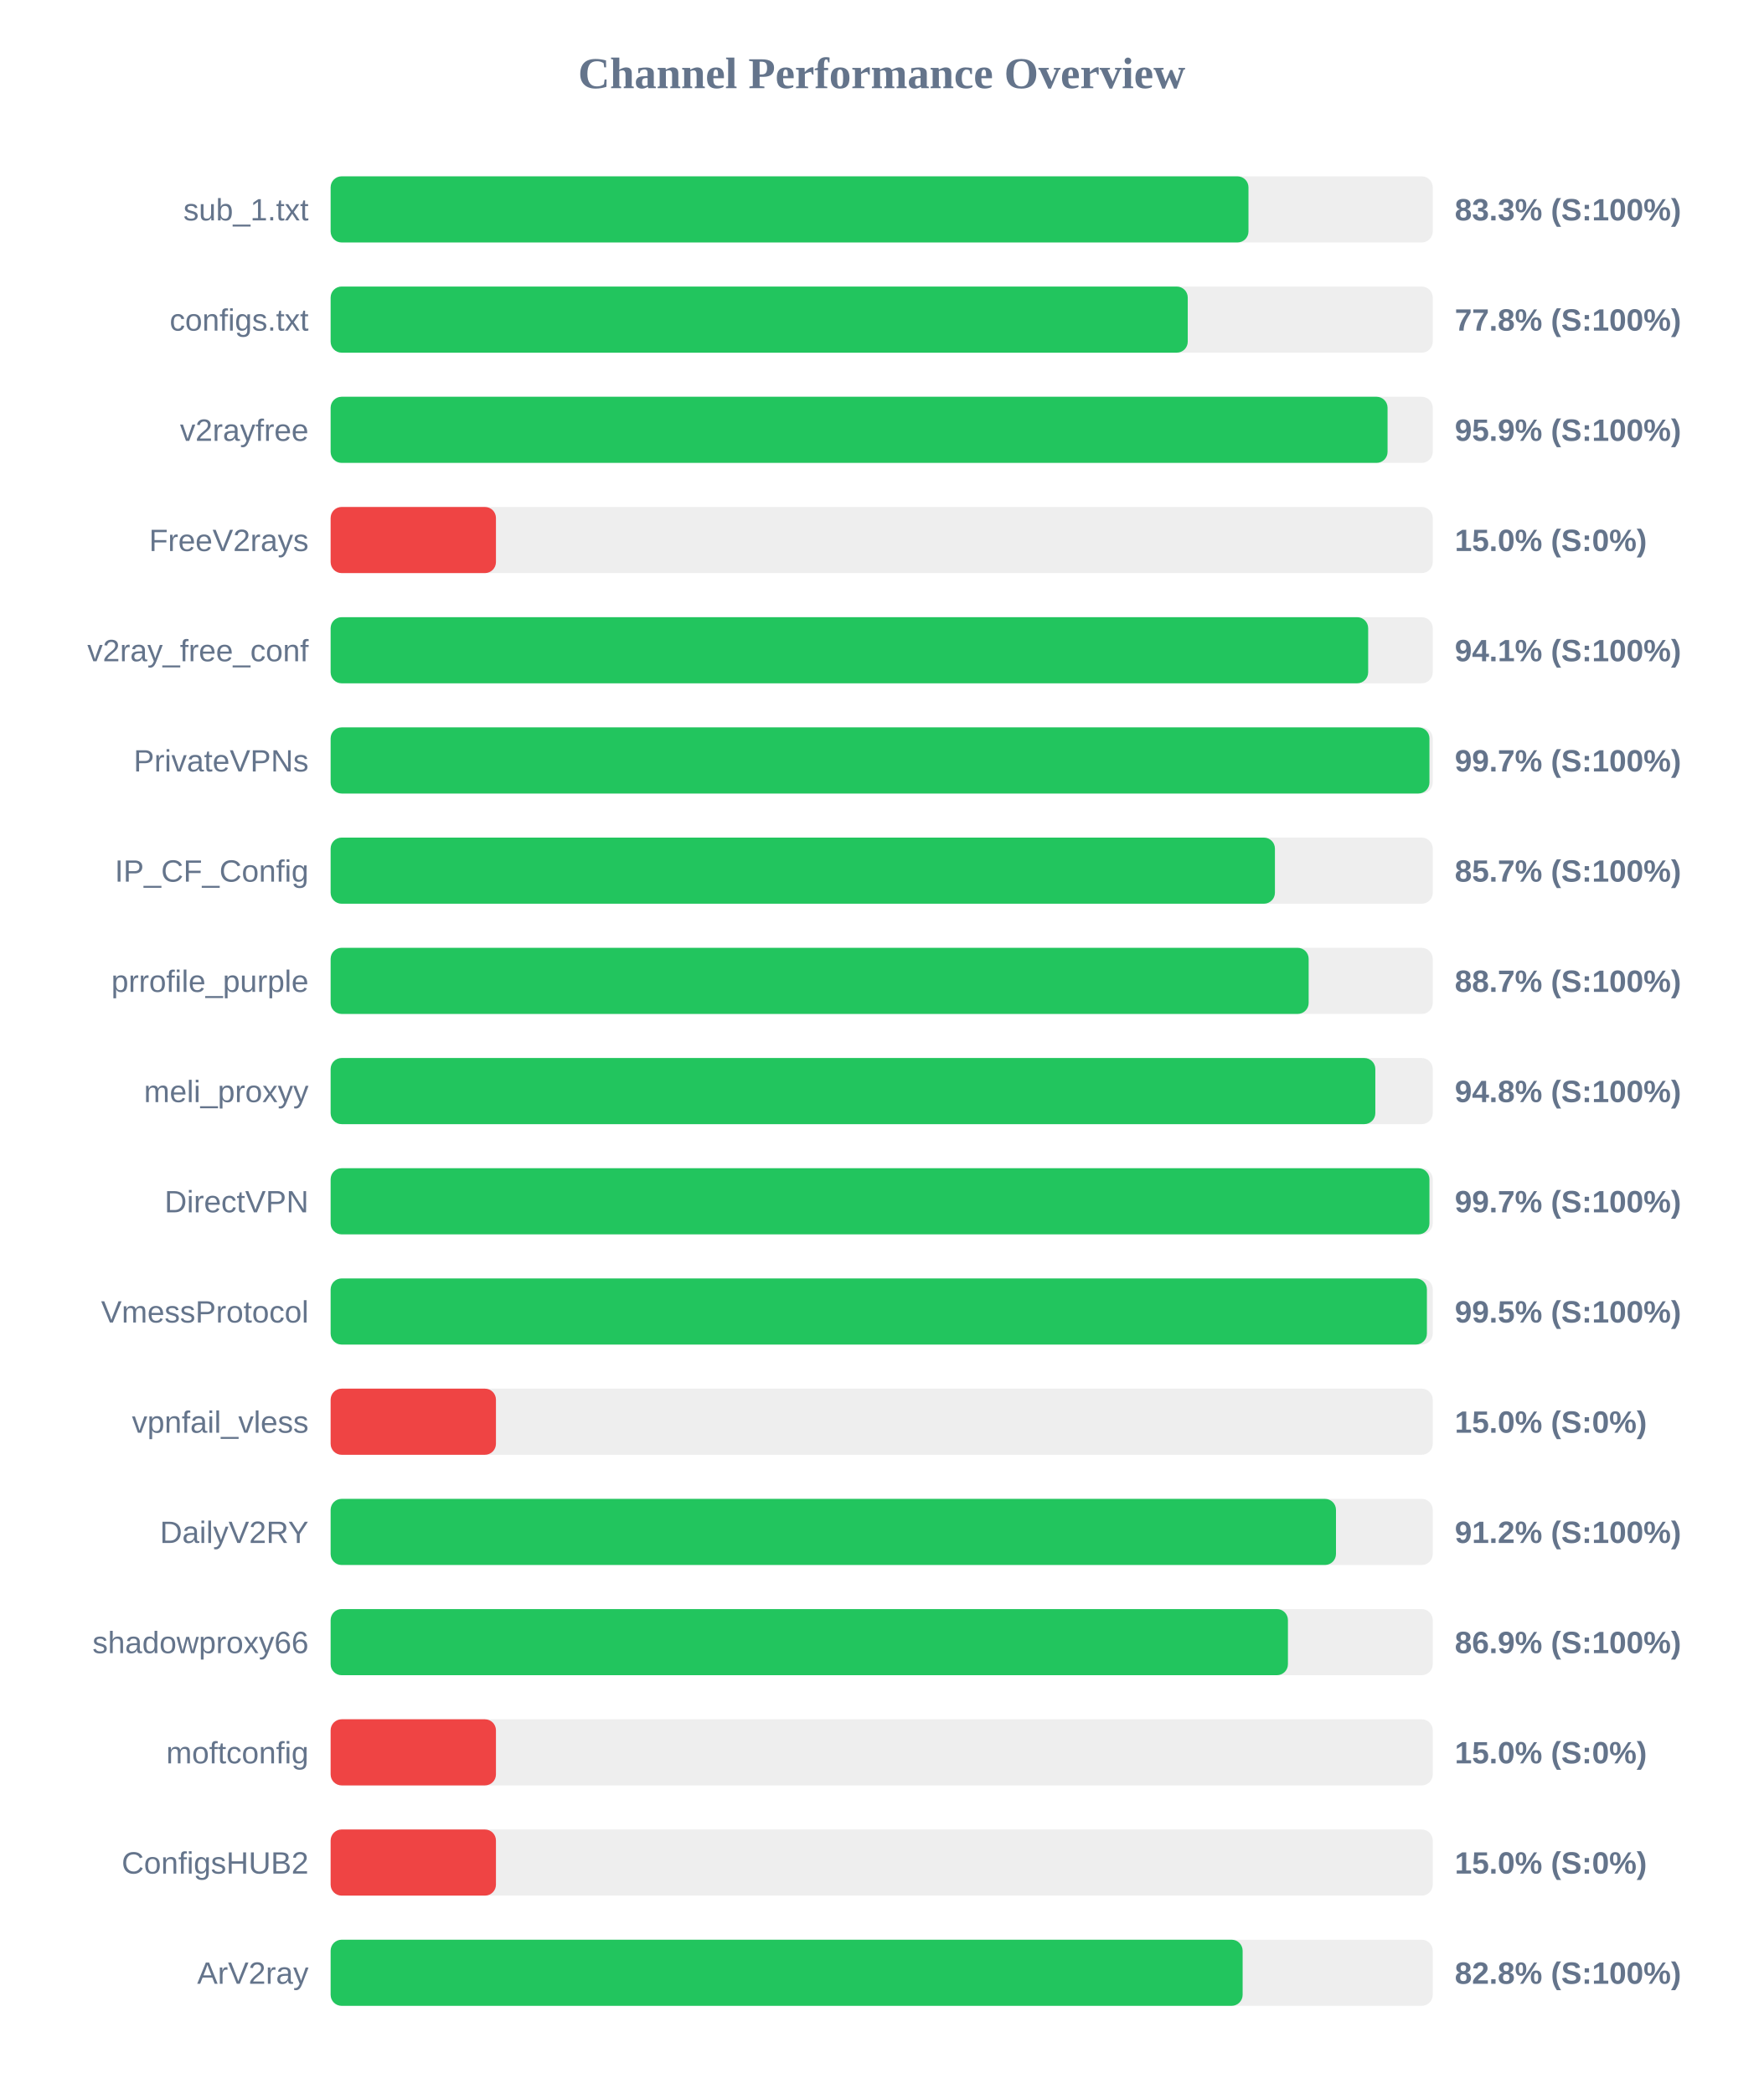
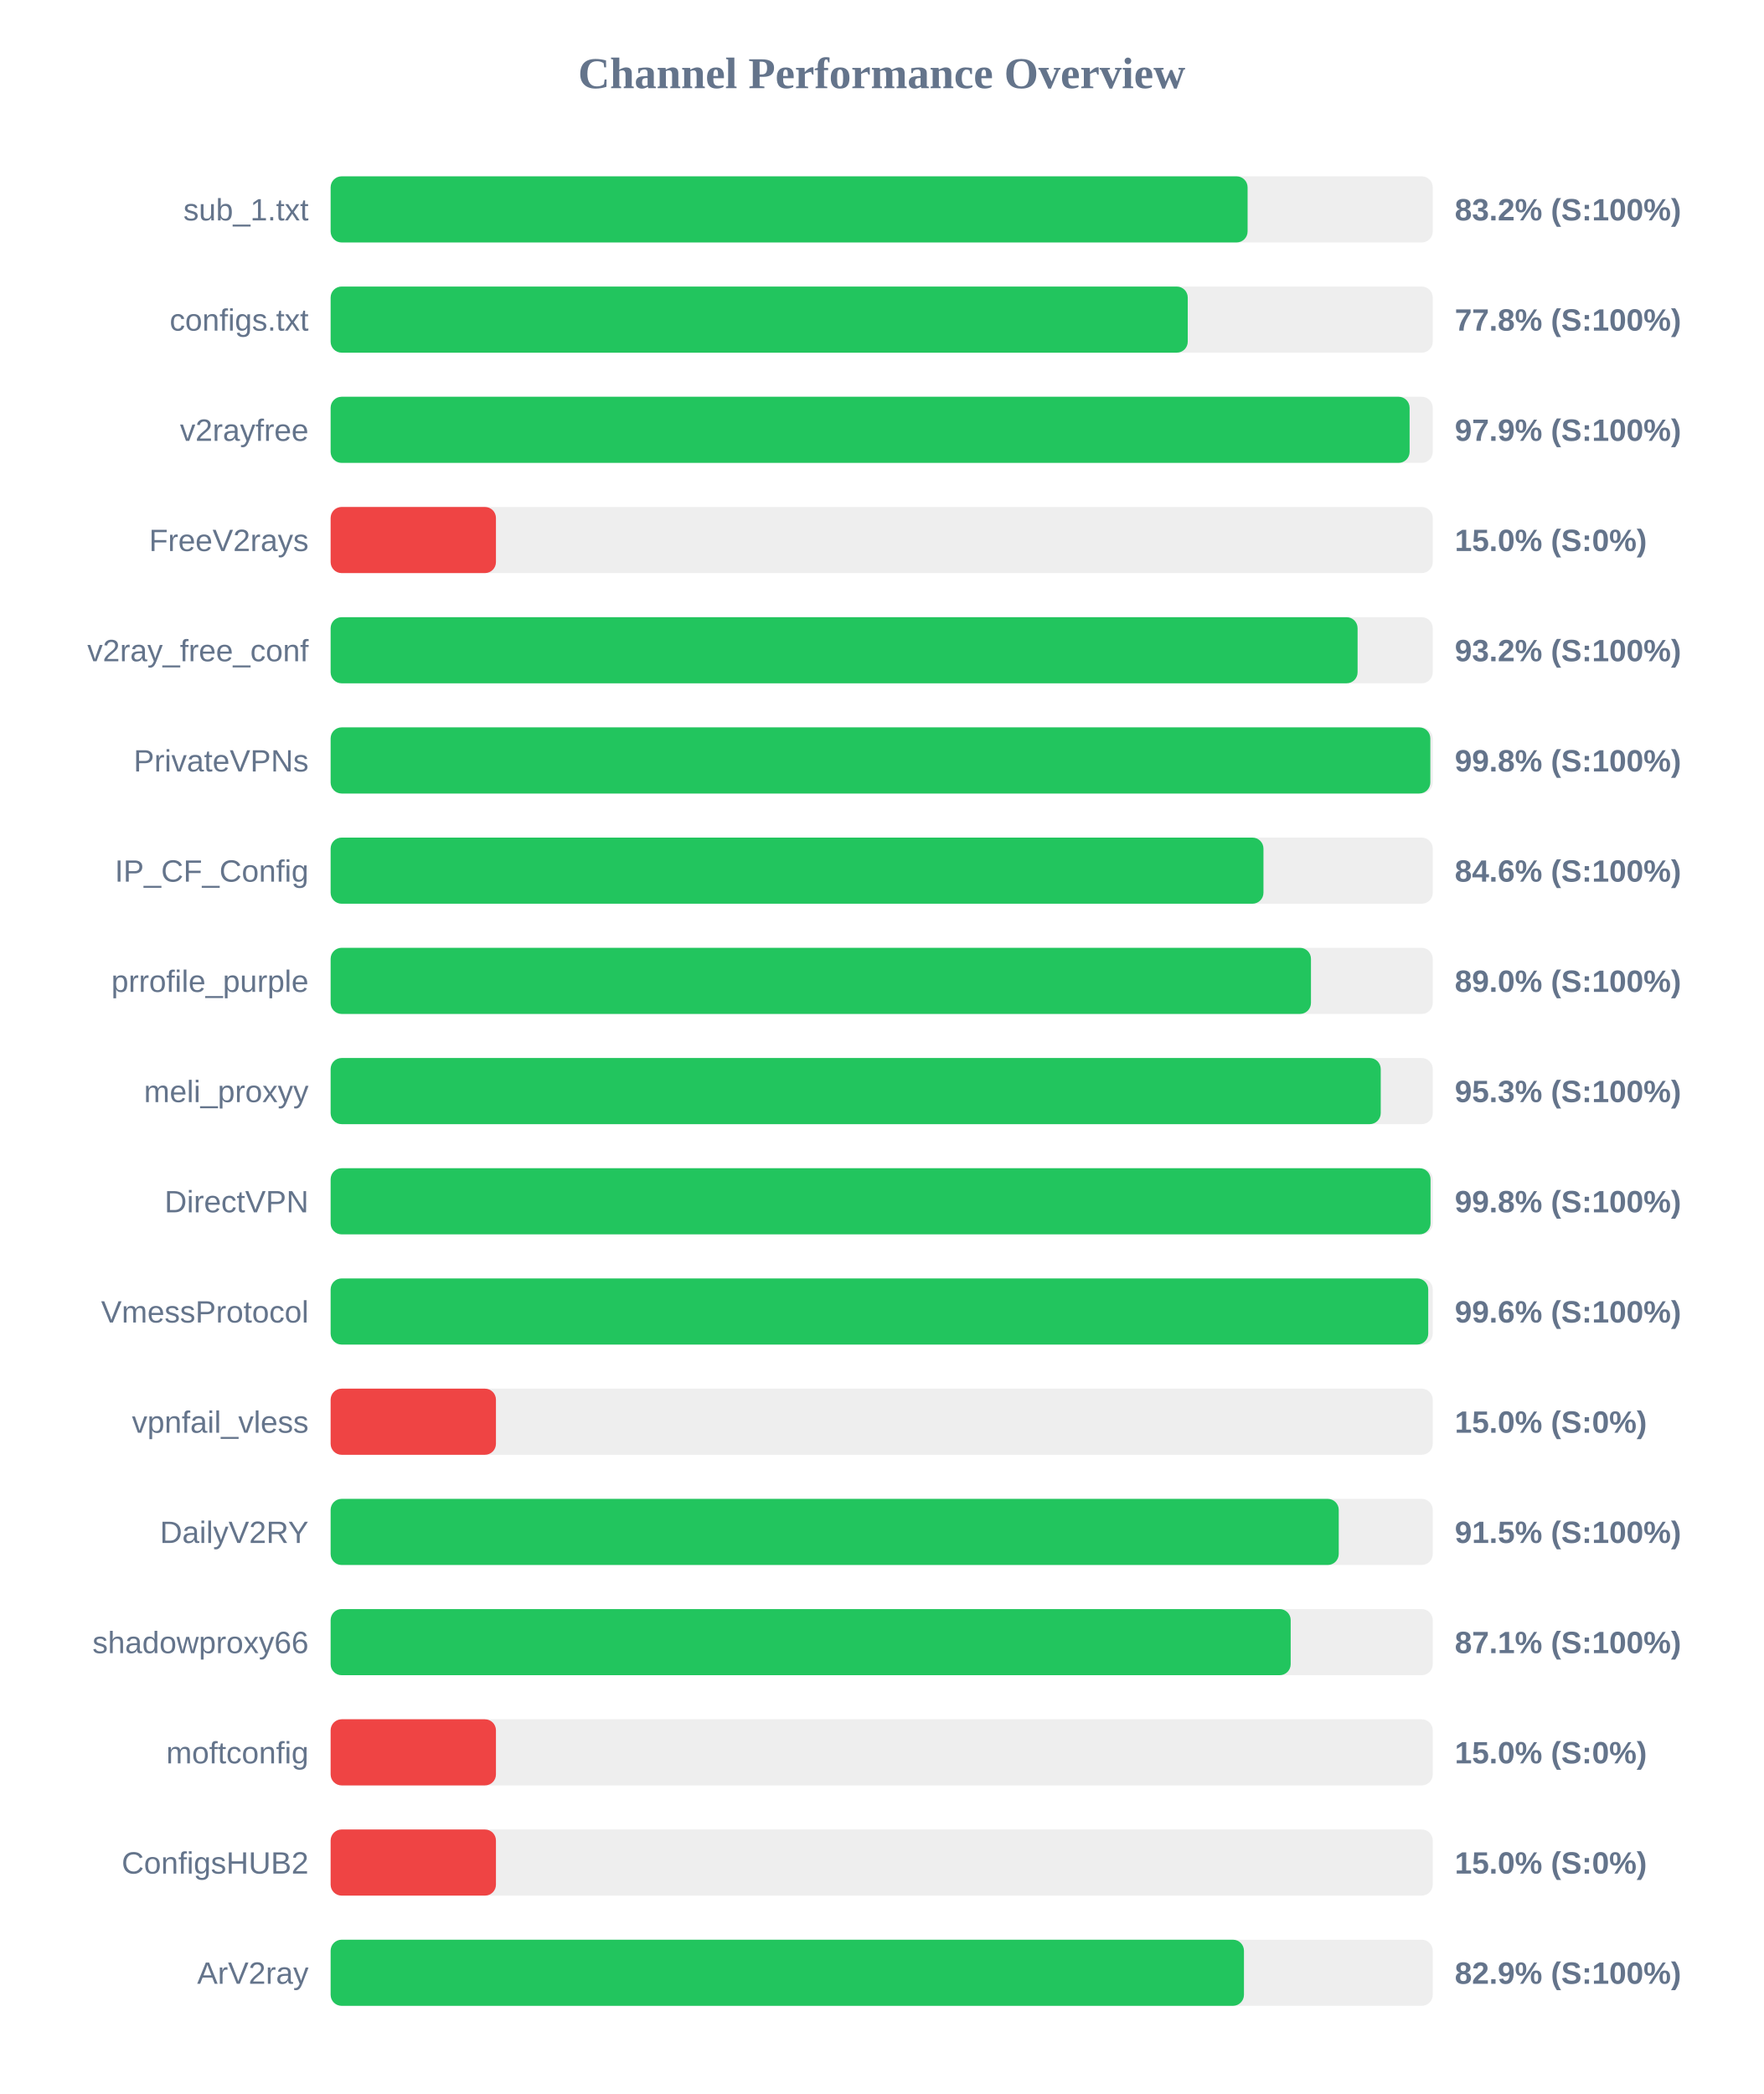
<svg xmlns="http://www.w3.org/2000/svg" width="800" height="950" version="1.1">
  <style>
        .row { font: 14px Arial; fill: #64748b; }
        .score { font: bold 14px Arial; fill: #64748b; }
    </style>
  <text x="400" y="40" text-anchor="middle" font-size="20px" font-weight="bold" fill="#64748b">Channel Performance Overview</text>
  <rect x="150" y="80" width="500" height="30" fill="#eee" rx="5" />
-   <rect x="150" y="80" width="416.4" height="30" fill="#22c55e" rx="5" />
+   <rect x="150" y="80" width="416.0" height="30" fill="#22c55e" rx="5" />
  <text x="140" y="100" text-anchor="end" class="row">sub_1.txt</text>
-   <text x="660" y="100" text-anchor="start" class="score">83.3% (S:100%)</text>
+   <text x="660" y="100" text-anchor="start" class="score">83.2% (S:100%)</text>
  <rect x="150" y="130" width="500" height="30" fill="#eee" rx="5" />
  <rect x="150" y="130" width="388.85" height="30" fill="#22c55e" rx="5" />
  <text x="140" y="150" text-anchor="end" class="row">configs.txt</text>
  <text x="660" y="150" text-anchor="start" class="score">77.8% (S:100%)</text>
  <rect x="150" y="180" width="500" height="30" fill="#eee" rx="5" />
-   <rect x="150" y="180" width="479.5" height="30" fill="#22c55e" rx="5" />
+   <rect x="150" y="180" width="489.5" height="30" fill="#22c55e" rx="5" />
  <text x="140" y="200" text-anchor="end" class="row">v2rayfree</text>
-   <text x="660" y="200" text-anchor="start" class="score">95.9% (S:100%)</text>
+   <text x="660" y="200" text-anchor="start" class="score">97.9% (S:100%)</text>
  <rect x="150" y="230" width="500" height="30" fill="#eee" rx="5" />
  <rect x="150" y="230" width="75.0" height="30" fill="#ef4444" rx="5" />
  <text x="140" y="250" text-anchor="end" class="row">FreeV2rays</text>
  <text x="660" y="250" text-anchor="start" class="score">15.0% (S:0%)</text>
  <rect x="150" y="280" width="500" height="30" fill="#eee" rx="5" />
-   <rect x="150" y="280" width="470.7" height="30" fill="#22c55e" rx="5" />
+   <rect x="150" y="280" width="465.9" height="30" fill="#22c55e" rx="5" />
  <text x="140" y="300" text-anchor="end" class="row">v2ray_free_conf</text>
-   <text x="660" y="300" text-anchor="start" class="score">94.1% (S:100%)</text>
+   <text x="660" y="300" text-anchor="start" class="score">93.2% (S:100%)</text>
  <rect x="150" y="330" width="500" height="30" fill="#eee" rx="5" />
-   <rect x="150" y="330" width="498.5" height="30" fill="#22c55e" rx="5" />
+   <rect x="150" y="330" width="498.9" height="30" fill="#22c55e" rx="5" />
  <text x="140" y="350" text-anchor="end" class="row">PrivateVPNs</text>
-   <text x="660" y="350" text-anchor="start" class="score">99.7% (S:100%)</text>
+   <text x="660" y="350" text-anchor="start" class="score">99.8% (S:100%)</text>
  <rect x="150" y="380" width="500" height="30" fill="#eee" rx="5" />
-   <rect x="150" y="380" width="428.4" height="30" fill="#22c55e" rx="5" />
+   <rect x="150" y="380" width="423.2" height="30" fill="#22c55e" rx="5" />
  <text x="140" y="400" text-anchor="end" class="row">IP_CF_Config</text>
-   <text x="660" y="400" text-anchor="start" class="score">85.7% (S:100%)</text>
+   <text x="660" y="400" text-anchor="start" class="score">84.6% (S:100%)</text>
  <rect x="150" y="430" width="500" height="30" fill="#eee" rx="5" />
-   <rect x="150" y="430" width="443.7" height="30" fill="#22c55e" rx="5" />
+   <rect x="150" y="430" width="444.75" height="30" fill="#22c55e" rx="5" />
  <text x="140" y="450" text-anchor="end" class="row">prrofile_purple</text>
-   <text x="660" y="450" text-anchor="start" class="score">88.7% (S:100%)</text>
+   <text x="660" y="450" text-anchor="start" class="score">89.0% (S:100%)</text>
  <rect x="150" y="480" width="500" height="30" fill="#eee" rx="5" />
-   <rect x="150" y="480" width="473.95" height="30" fill="#22c55e" rx="5" />
+   <rect x="150" y="480" width="476.4" height="30" fill="#22c55e" rx="5" />
  <text x="140" y="500" text-anchor="end" class="row">meli_proxyy</text>
-   <text x="660" y="500" text-anchor="start" class="score">94.8% (S:100%)</text>
+   <text x="660" y="500" text-anchor="start" class="score">95.3% (S:100%)</text>
  <rect x="150" y="530" width="500" height="30" fill="#eee" rx="5" />
-   <rect x="150" y="530" width="498.5" height="30" fill="#22c55e" rx="5" />
+   <rect x="150" y="530" width="499.0" height="30" fill="#22c55e" rx="5" />
  <text x="140" y="550" text-anchor="end" class="row">DirectVPN</text>
-   <text x="660" y="550" text-anchor="start" class="score">99.7% (S:100%)</text>
+   <text x="660" y="550" text-anchor="start" class="score">99.8% (S:100%)</text>
  <rect x="150" y="580" width="500" height="30" fill="#eee" rx="5" />
-   <rect x="150" y="580" width="497.35" height="30" fill="#22c55e" rx="5" />
+   <rect x="150" y="580" width="497.95" height="30" fill="#22c55e" rx="5" />
  <text x="140" y="600" text-anchor="end" class="row">VmessProtocol</text>
-   <text x="660" y="600" text-anchor="start" class="score">99.5% (S:100%)</text>
+   <text x="660" y="600" text-anchor="start" class="score">99.6% (S:100%)</text>
  <rect x="150" y="630" width="500" height="30" fill="#eee" rx="5" />
  <rect x="150" y="630" width="75.0" height="30" fill="#ef4444" rx="5" />
  <text x="140" y="650" text-anchor="end" class="row">vpnfail_vless</text>
  <text x="660" y="650" text-anchor="start" class="score">15.0% (S:0%)</text>
  <rect x="150" y="680" width="500" height="30" fill="#eee" rx="5" />
-   <rect x="150" y="680" width="456.1" height="30" fill="#22c55e" rx="5" />
+   <rect x="150" y="680" width="457.35" height="30" fill="#22c55e" rx="5" />
  <text x="140" y="700" text-anchor="end" class="row">DailyV2RY</text>
-   <text x="660" y="700" text-anchor="start" class="score">91.2% (S:100%)</text>
+   <text x="660" y="700" text-anchor="start" class="score">91.5% (S:100%)</text>
  <rect x="150" y="730" width="500" height="30" fill="#eee" rx="5" />
-   <rect x="150" y="730" width="434.3" height="30" fill="#22c55e" rx="5" />
+   <rect x="150" y="730" width="435.55" height="30" fill="#22c55e" rx="5" />
  <text x="140" y="750" text-anchor="end" class="row">shadowproxy66</text>
-   <text x="660" y="750" text-anchor="start" class="score">86.9% (S:100%)</text>
+   <text x="660" y="750" text-anchor="start" class="score">87.1% (S:100%)</text>
  <rect x="150" y="780" width="500" height="30" fill="#eee" rx="5" />
  <rect x="150" y="780" width="75.0" height="30" fill="#ef4444" rx="5" />
  <text x="140" y="800" text-anchor="end" class="row">moftconfig</text>
  <text x="660" y="800" text-anchor="start" class="score">15.0% (S:0%)</text>
  <rect x="150" y="830" width="500" height="30" fill="#eee" rx="5" />
  <rect x="150" y="830" width="75.0" height="30" fill="#ef4444" rx="5" />
  <text x="140" y="850" text-anchor="end" class="row">ConfigsHUB2</text>
  <text x="660" y="850" text-anchor="start" class="score">15.0% (S:0%)</text>
  <rect x="150" y="880" width="500" height="30" fill="#eee" rx="5" />
-   <rect x="150" y="880" width="413.75" height="30" fill="#22c55e" rx="5" />
+   <rect x="150" y="880" width="414.35" height="30" fill="#22c55e" rx="5" />
  <text x="140" y="900" text-anchor="end" class="row">ArV2ray</text>
-   <text x="660" y="900" text-anchor="start" class="score">82.8% (S:100%)</text>
+   <text x="660" y="900" text-anchor="start" class="score">82.9% (S:100%)</text>
</svg>
